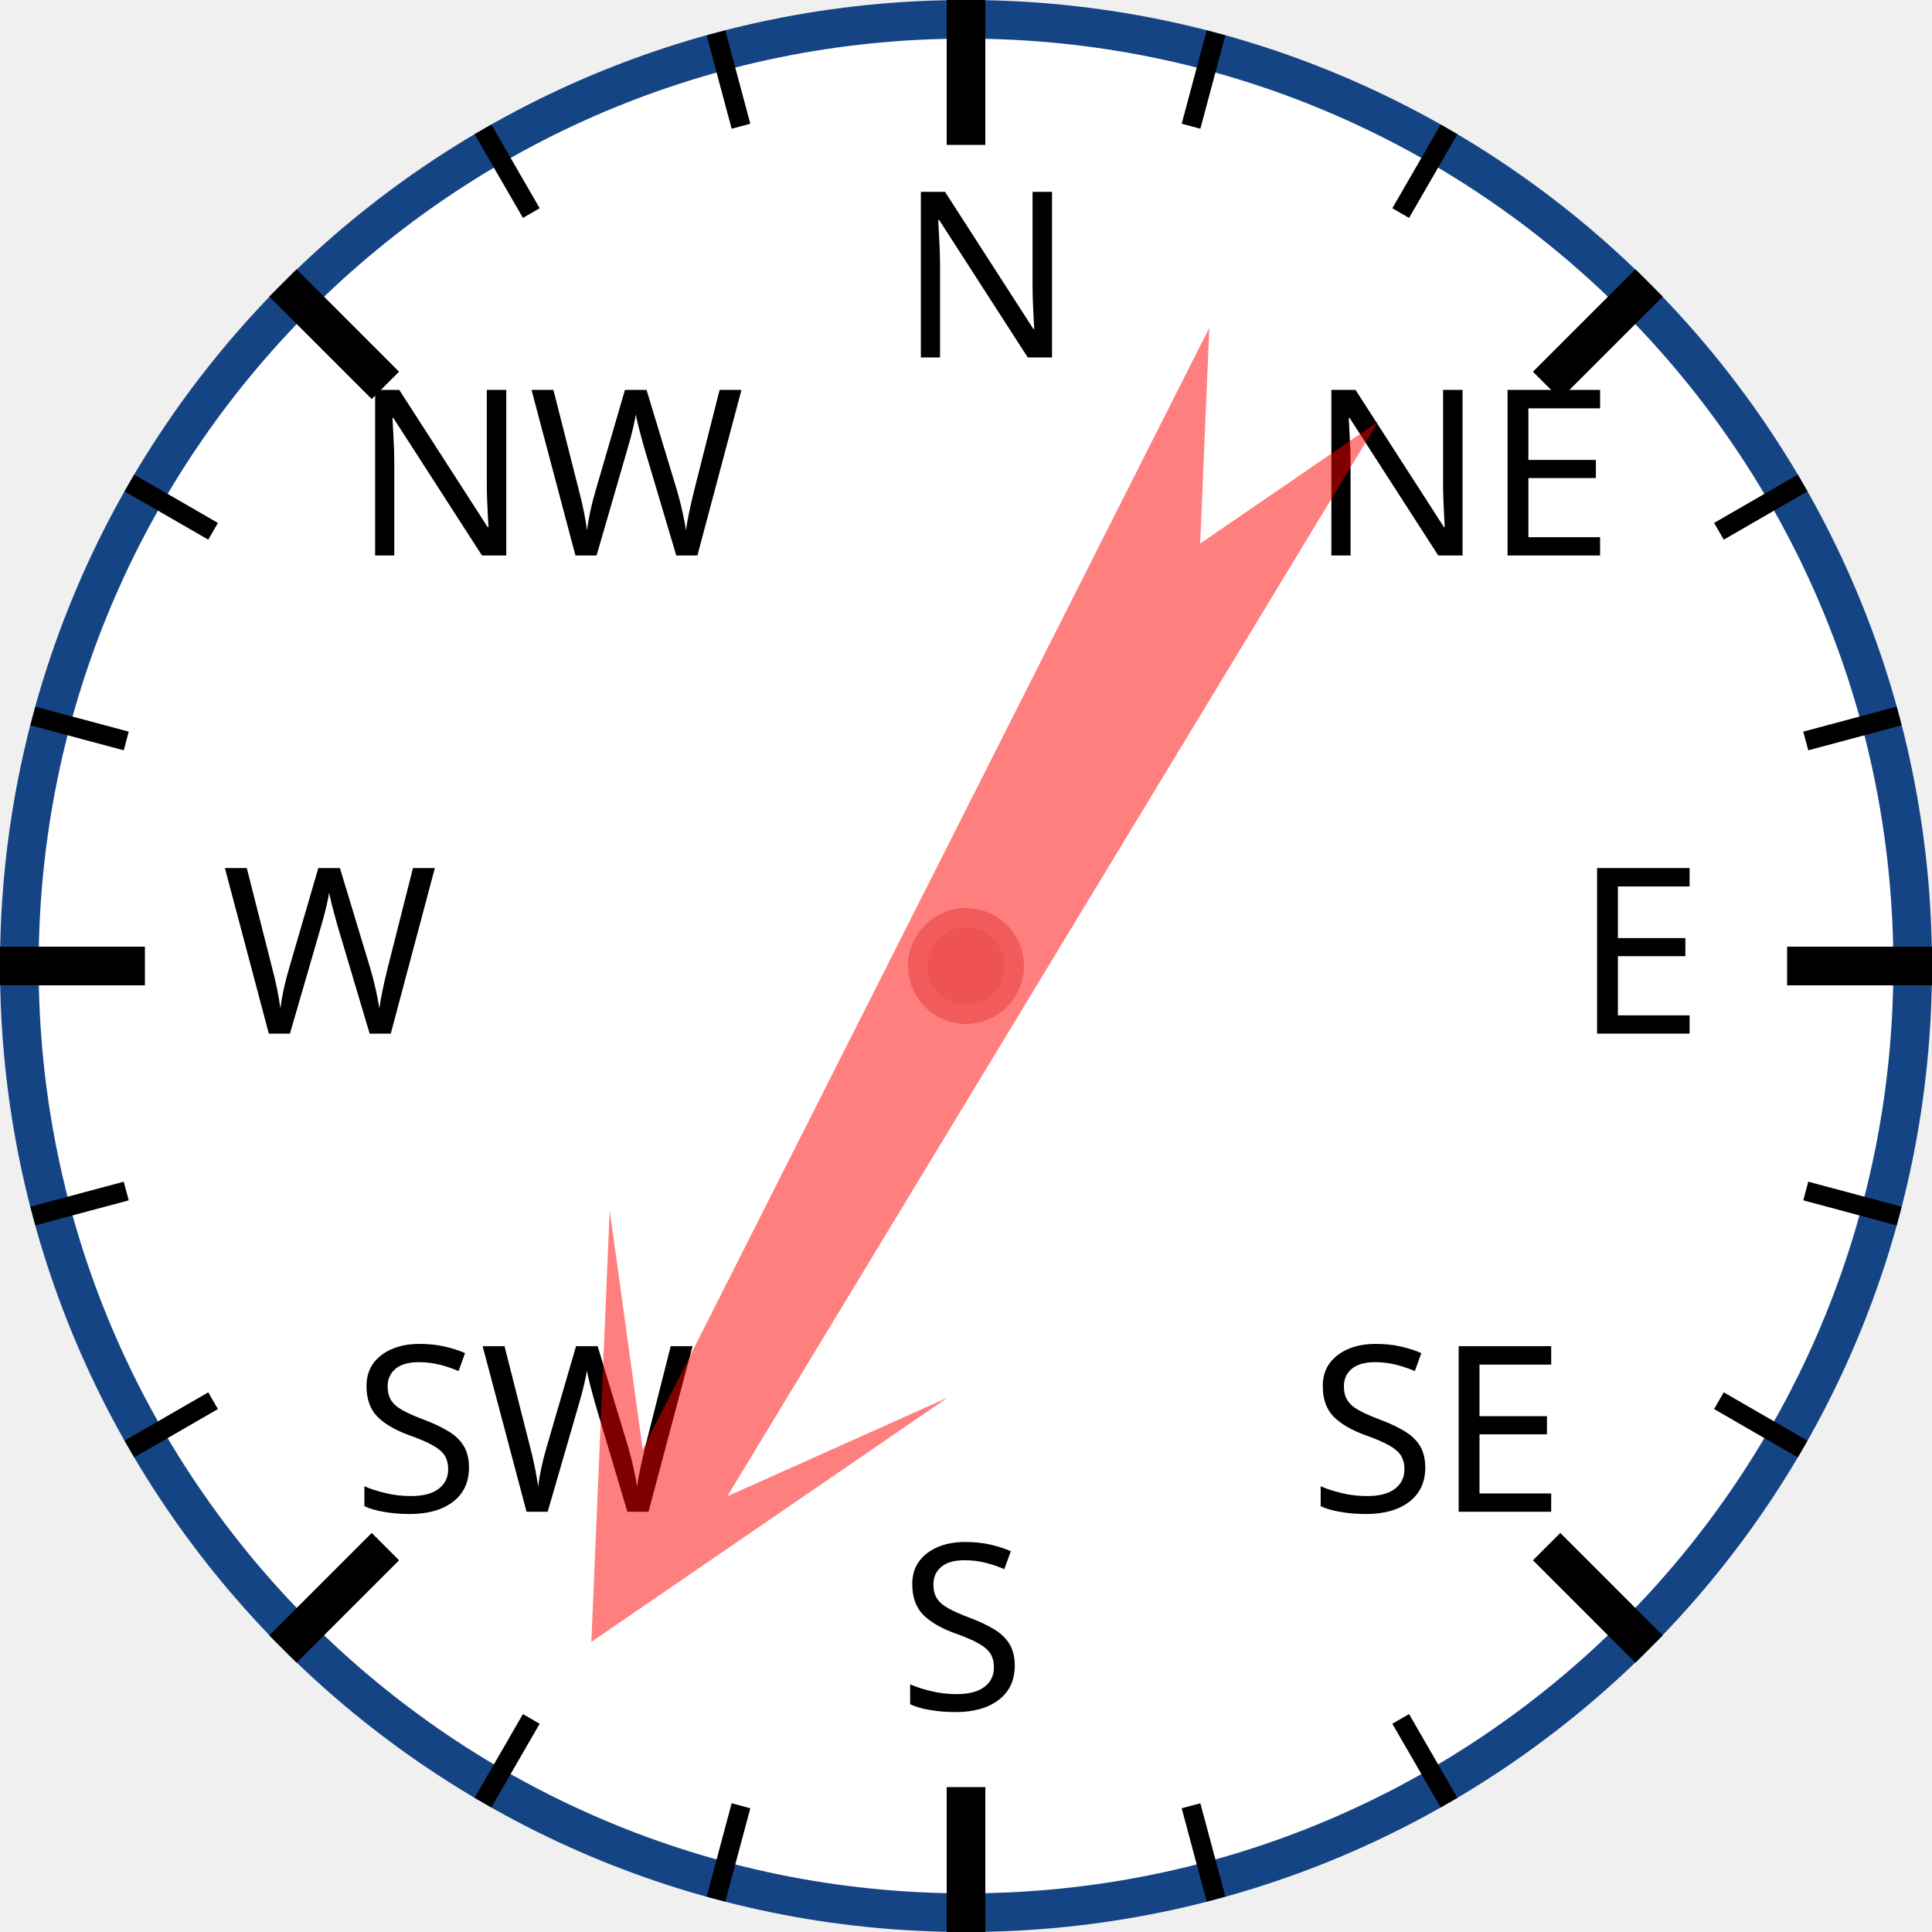
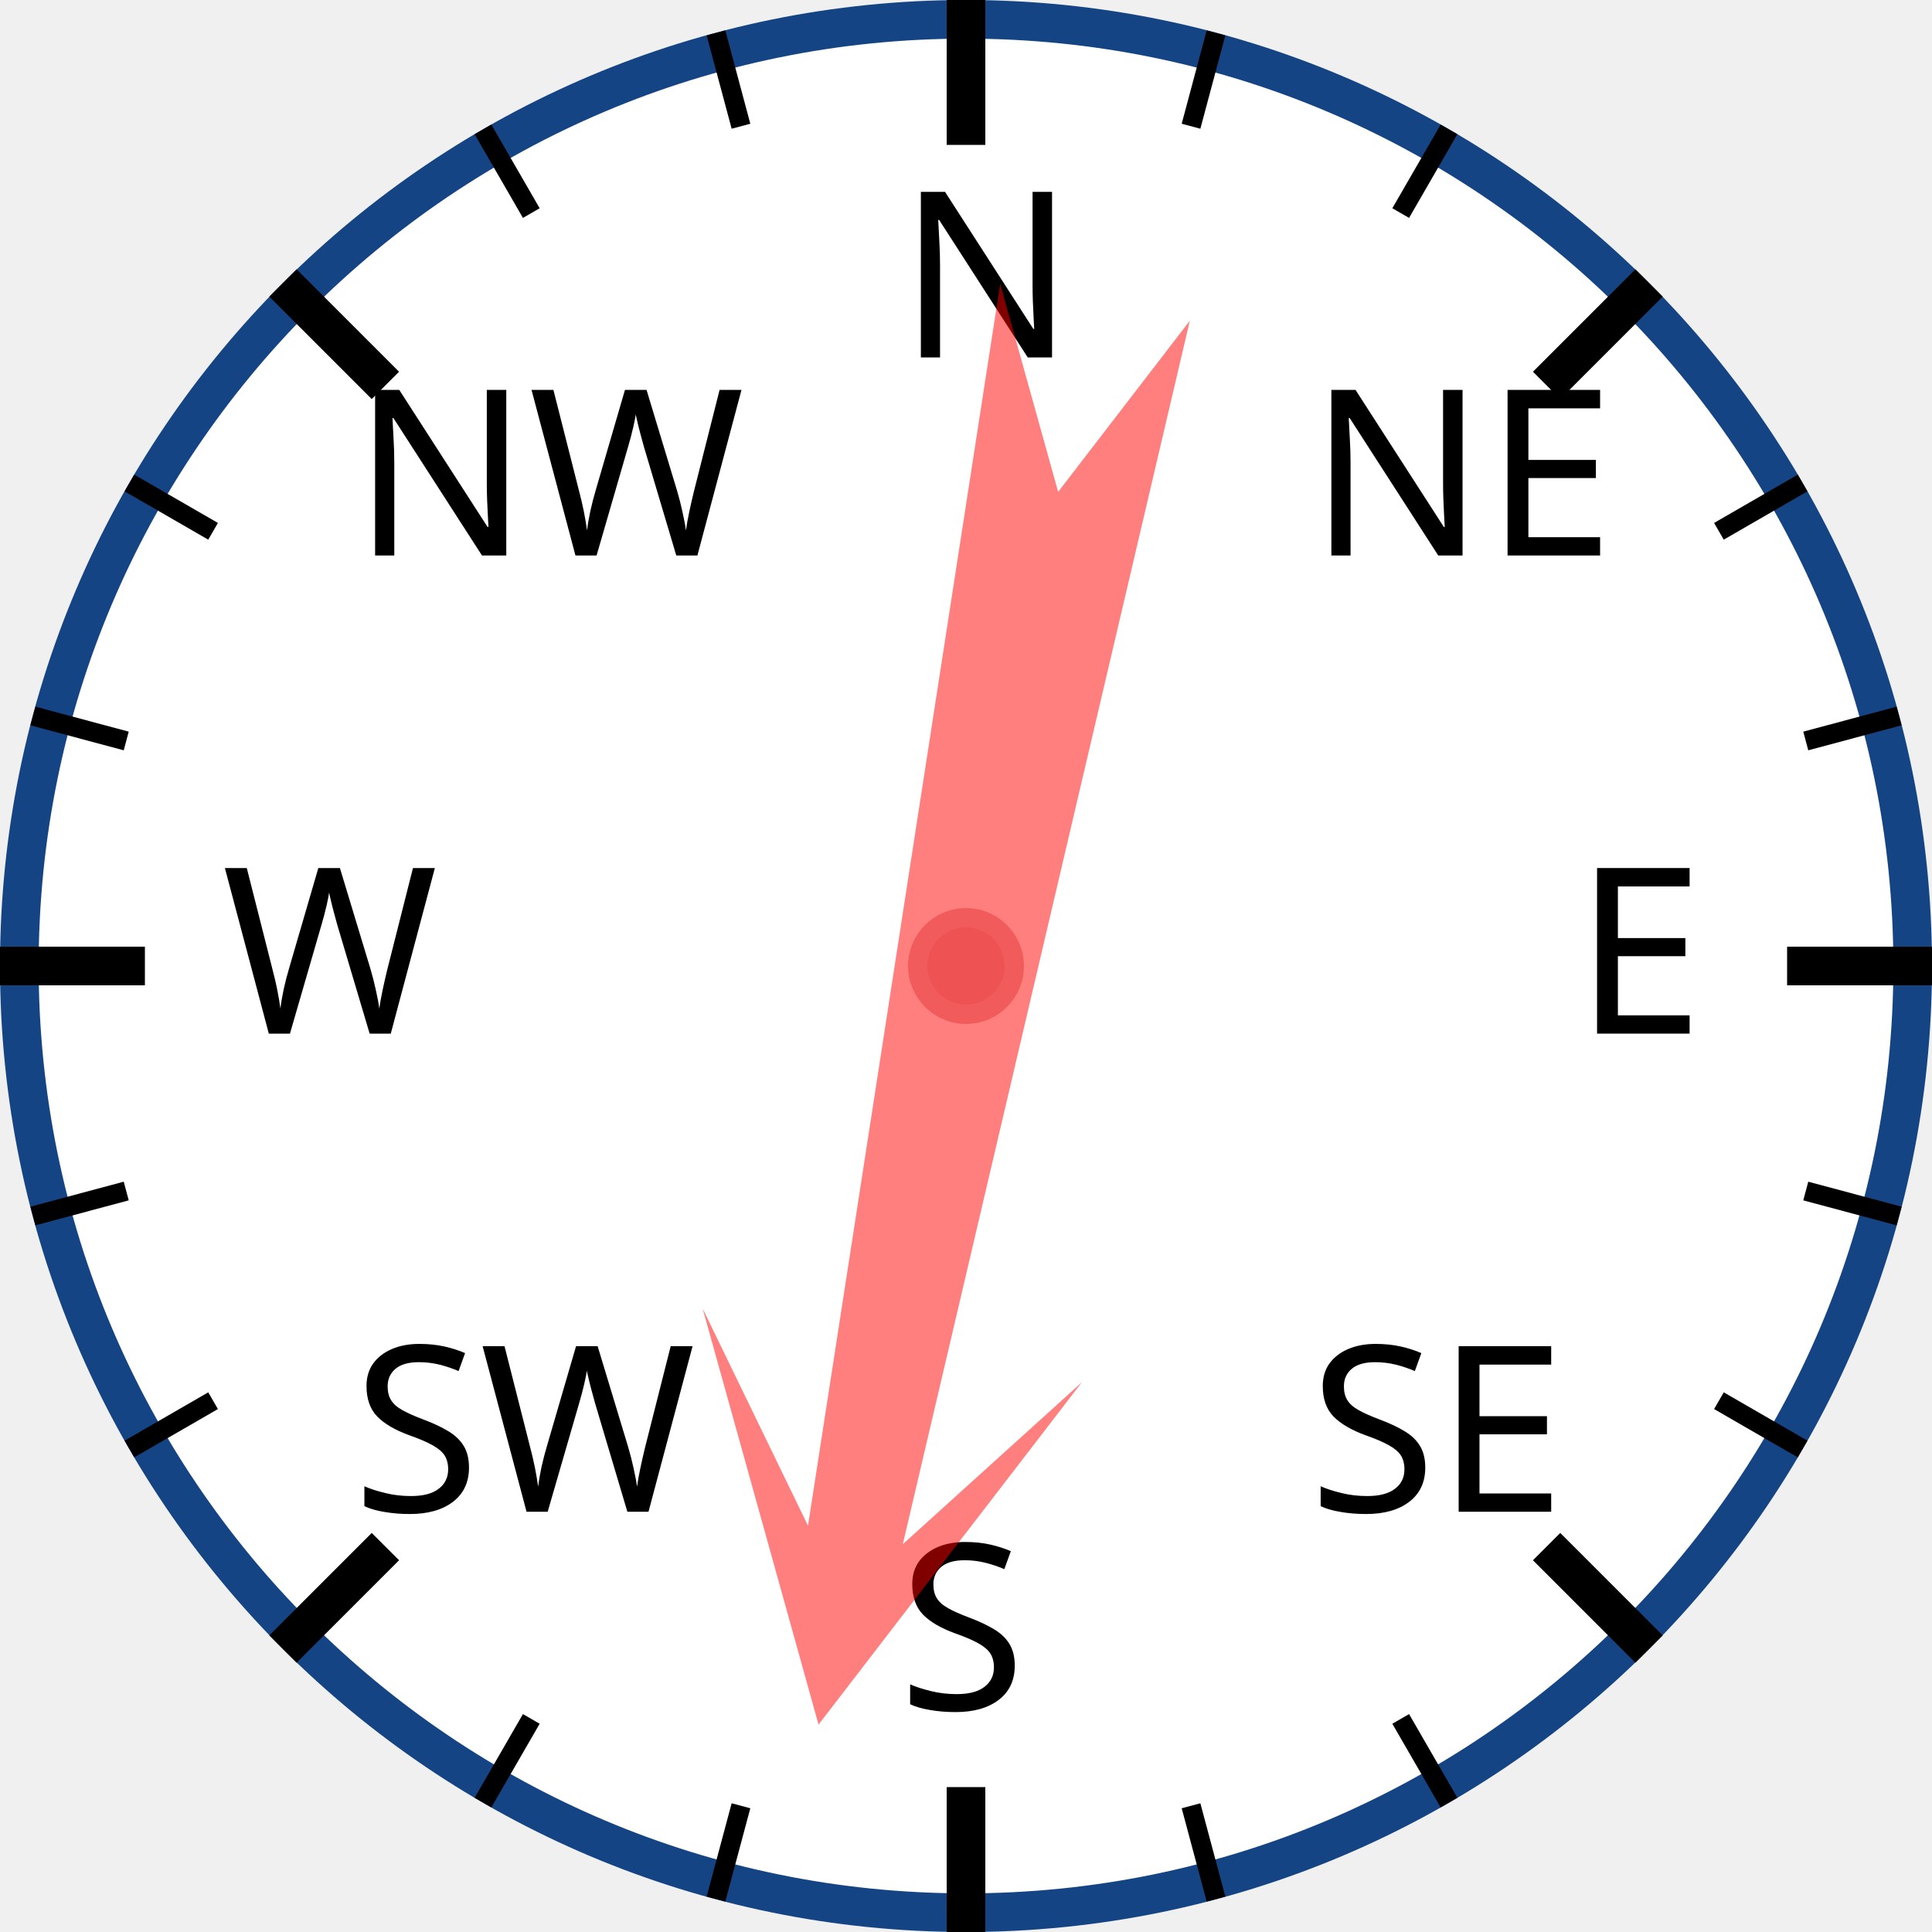
<svg xmlns="http://www.w3.org/2000/svg" width="120px" height="120px" viewBox="0 0 200 200">
  <circle cx="100" cy="100" r="98" style="fill: white; stroke: #154485; stroke-width: 4;" />
  <text x="93.0" y="37.0" style="font-family: sans-serif; font-size: 18pt;">N</text>
  <line x1="100.0" y1="0.0" x2="100.0" y2="15.0" style="stroke: black; stroke-width: 4;" />
  <line x1="74.118" y1="3.407" x2="76.706" y2="13.067" style="stroke: black; stroke-width: 2;" />
  <line x1="50" y1="13.397" x2="55" y2="22.058" style="stroke: black; stroke-width: 2;" />
  <text x="36.503" y="57.503" style="font-family: sans-serif; font-size: 18pt;">NW</text>
  <line x1="29.289" y1="29.289" x2="39.896" y2="39.896" style="stroke: black; stroke-width: 4;" />
  <line x1="13.397" y1="50" x2="22.058" y2="55" style="stroke: black; stroke-width: 2;" />
  <line x1="3.407" y1="74.118" x2="13.067" y2="76.706" style="stroke: black; stroke-width: 2;" />
  <text x="23.0" y="107.0" style="font-family: sans-serif; font-size: 18pt;">W</text>
  <line x1="0.0" y1="100.0" x2="15.0" y2="100.0" style="stroke: black; stroke-width: 4;" />
  <line x1="3.407" y1="125.882" x2="13.067" y2="123.294" style="stroke: black; stroke-width: 2;" />
  <line x1="13.397" y1="150" x2="22.058" y2="145" style="stroke: black; stroke-width: 2;" />
  <text x="36.503" y="156.497" style="font-family: sans-serif; font-size: 18pt;">SW</text>
  <line x1="29.289" y1="170.711" x2="39.896" y2="160.104" style="stroke: black; stroke-width: 4;" />
  <line x1="50" y1="186.603" x2="55" y2="177.942" style="stroke: black; stroke-width: 2;" />
  <line x1="74.118" y1="196.593" x2="76.706" y2="186.933" style="stroke: black; stroke-width: 2;" />
  <text x="93" y="177.0" style="font-family: sans-serif; font-size: 18pt;">S</text>
  <line x1="100" y1="200.0" x2="100" y2="185.0" style="stroke: black; stroke-width: 4;" />
  <line x1="125.882" y1="196.593" x2="123.294" y2="186.933" style="stroke: black; stroke-width: 2;" />
  <line x1="150.0" y1="186.603" x2="145.0" y2="177.942" style="stroke: black; stroke-width: 2;" />
  <text x="135.497" y="156.497" style="font-family: sans-serif; font-size: 18pt;">SE</text>
  <line x1="170.711" y1="170.711" x2="160.104" y2="160.104" style="stroke: black; stroke-width: 4;" />
  <line x1="186.603" y1="150" x2="177.942" y2="145" style="stroke: black; stroke-width: 2;" />
  <line x1="196.593" y1="125.882" x2="186.933" y2="123.294" style="stroke: black; stroke-width: 2;" />
  <text x="163.0" y="107" style="font-family: sans-serif; font-size: 18pt;">E</text>
  <line x1="200.0" y1="100" x2="185.0" y2="100" style="stroke: black; stroke-width: 4;" />
  <line x1="196.593" y1="74.118" x2="186.933" y2="76.706" style="stroke: black; stroke-width: 2;" />
  <line x1="186.603" y1="50" x2="177.942" y2="55" style="stroke: black; stroke-width: 2;" />
  <text x="135.497" y="57.503" style="font-family: sans-serif; font-size: 18pt;">NE</text>
  <line x1="170.711" y1="29.289" x2="160.104" y2="39.896" style="stroke: black; stroke-width: 4;" />
  <line x1="150" y1="13.397" x2="145" y2="22.058" style="stroke: black; stroke-width: 2;" />
  <line x1="125.882" y1="3.407" x2="123.294" y2="13.067" style="stroke: black; stroke-width: 2;" />
-   <polygon points="100 20 120 60 105 40 110 170 100 150 90 170 95 40 80 60" style="fill: red; fill-opacity: 0.5;" transform="rotate(209,100,100)" />
+   <polygon points="100 20 120 60 105 40 110 170 100 150 90 170 95 40 80 60" style="fill: red; fill-opacity: 0.5;" transform="rotate(191,100,100)" />
  <circle cx="100" cy="100" r="5" style="fill: #EE5252; stroke: #F25B5B; stroke-width: 2;" />
</svg>
